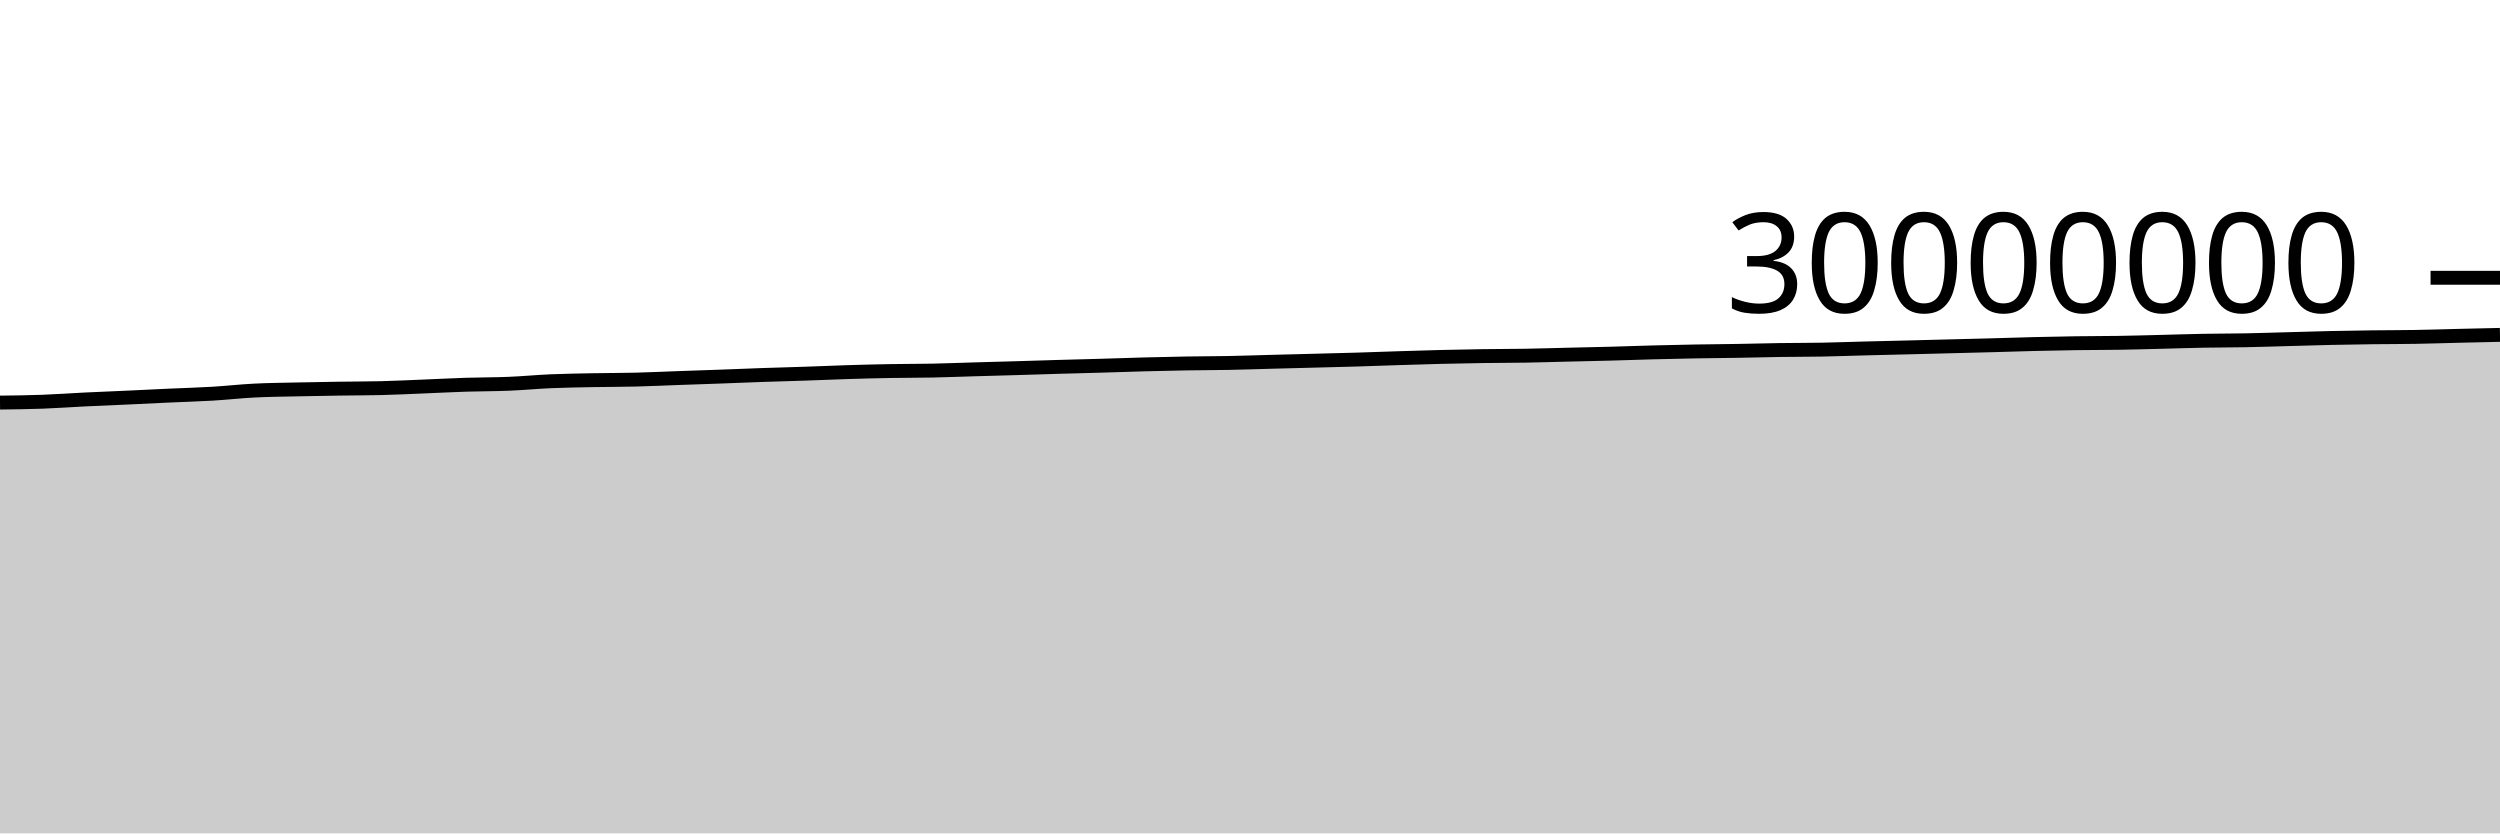
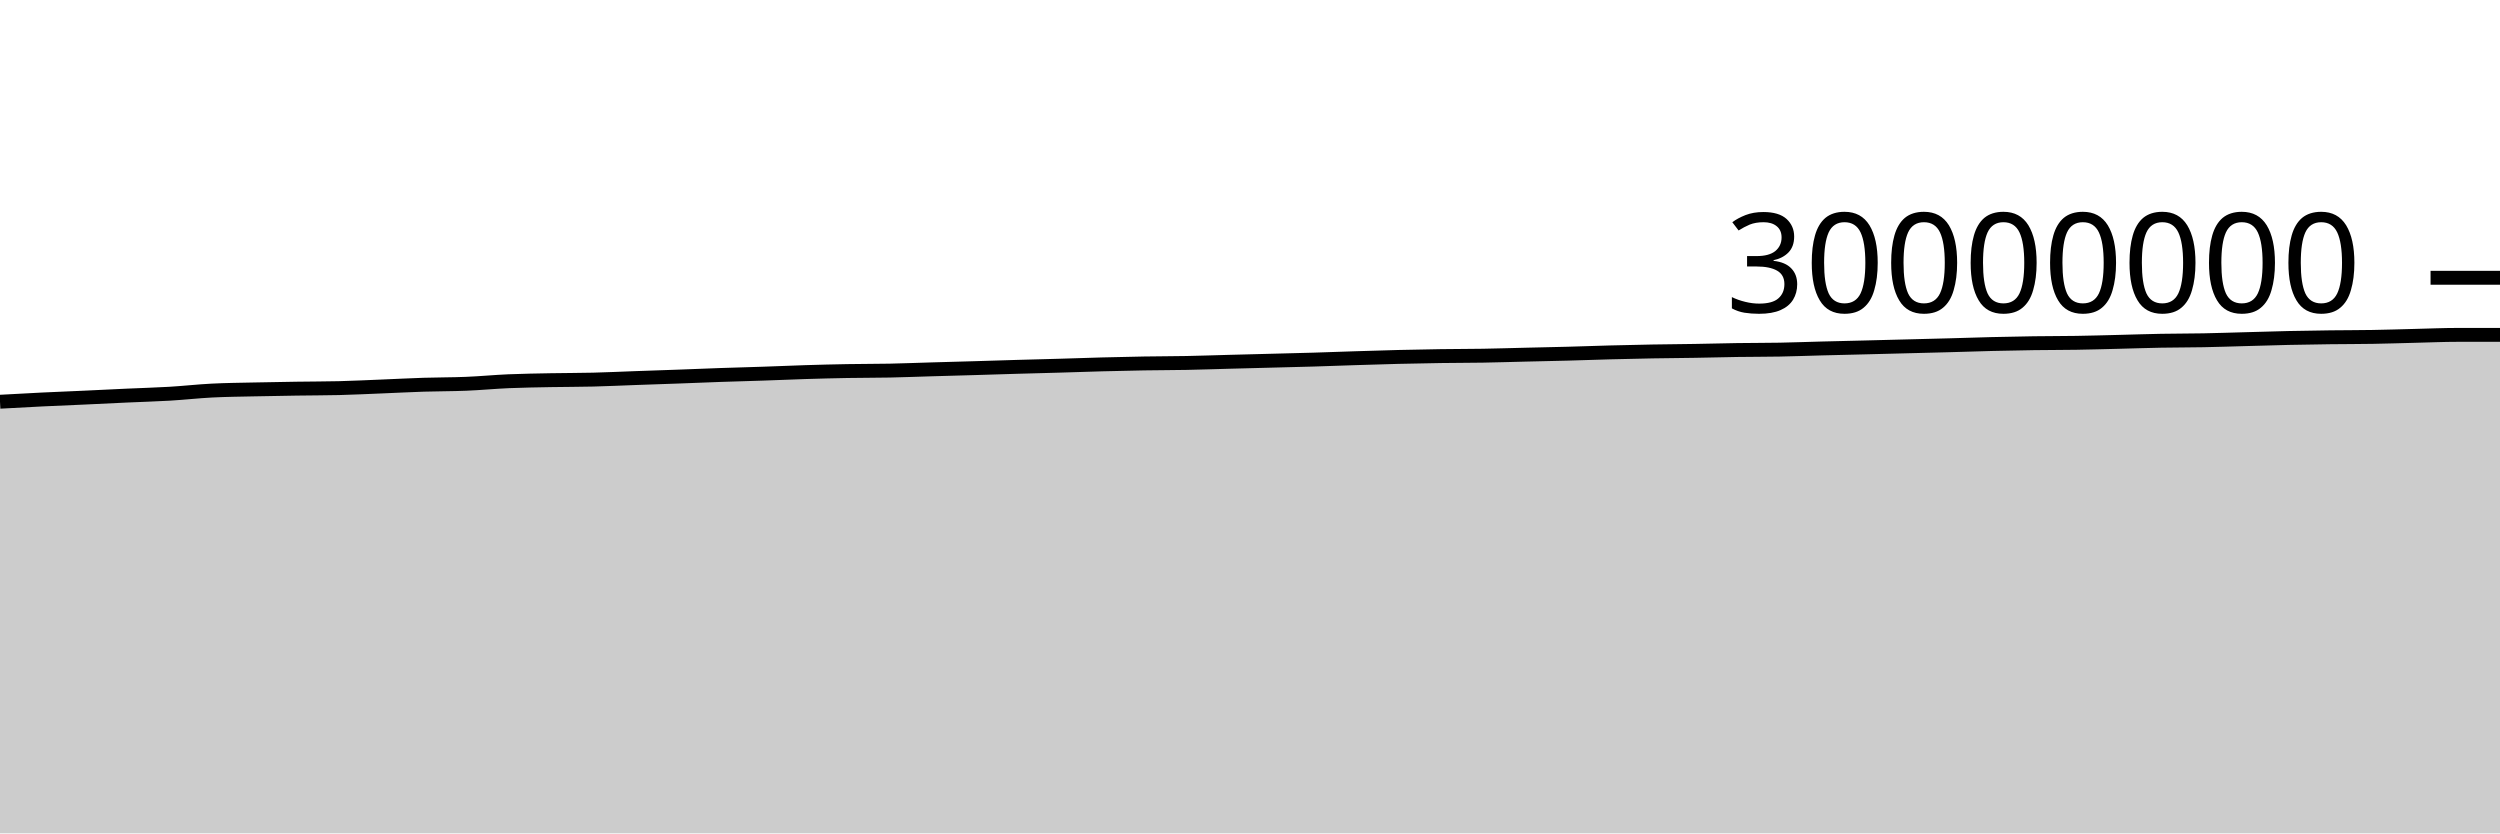
<svg xmlns="http://www.w3.org/2000/svg" viewBox="0 0 180 60">
  <g transform="translate(0,20)">
-     <path class="area" fill="rgba(0, 0, 0, 0.2)" d="M0,8.986C1.017,8.974,2.034,8.962,3.051,8.925C4.068,8.888,5.085,8.812,6.102,8.762C7.119,8.712,8.136,8.673,9.153,8.627C10.169,8.58,11.186,8.528,12.203,8.482C13.22,8.435,14.237,8.409,15.254,8.349C16.271,8.289,17.288,8.173,18.305,8.121C19.322,8.069,20.339,8.061,21.356,8.038C22.373,8.015,23.39,7.998,24.407,7.983C25.424,7.967,26.441,7.97,27.458,7.945C28.475,7.92,29.492,7.868,30.508,7.828C31.525,7.787,32.542,7.733,33.559,7.7C34.576,7.668,35.593,7.675,36.61,7.633C37.627,7.592,38.644,7.493,39.661,7.449C40.678,7.406,41.695,7.392,42.712,7.372C43.729,7.353,44.746,7.358,45.763,7.332C46.78,7.307,47.797,7.258,48.814,7.221C49.831,7.185,50.847,7.152,51.864,7.115C52.881,7.077,53.898,7.034,54.915,6.999C55.932,6.963,56.949,6.939,57.966,6.904C58.983,6.87,60,6.823,61.017,6.792C62.034,6.76,63.051,6.734,64.068,6.716C65.085,6.698,66.102,6.703,67.119,6.683C68.136,6.662,69.153,6.621,70.169,6.592C71.186,6.562,72.203,6.536,73.22,6.506C74.237,6.477,75.254,6.442,76.271,6.413C77.288,6.384,78.305,6.36,79.322,6.33C80.339,6.301,81.356,6.264,82.373,6.236C83.39,6.209,84.407,6.185,85.424,6.168C86.441,6.151,87.458,6.152,88.475,6.133C89.492,6.113,90.508,6.077,91.525,6.05C92.542,6.024,93.559,5.998,94.576,5.971C95.593,5.944,96.61,5.922,97.627,5.891C98.644,5.861,99.661,5.821,100.678,5.789C101.695,5.756,102.712,5.724,103.729,5.699C104.746,5.674,105.763,5.653,106.78,5.639C107.797,5.624,108.814,5.627,109.831,5.61C110.847,5.593,111.864,5.56,112.881,5.536C113.898,5.512,114.915,5.492,115.932,5.465C116.949,5.437,117.966,5.398,118.983,5.372C120,5.345,121.017,5.322,122.034,5.304C123.051,5.286,124.068,5.28,125.085,5.263C126.102,5.246,127.119,5.217,128.136,5.202C129.153,5.187,130.169,5.192,131.186,5.173C132.203,5.154,133.22,5.115,134.237,5.089C135.254,5.063,136.271,5.04,137.288,5.015C138.305,4.99,139.322,4.963,140.339,4.937C141.356,4.911,142.373,4.886,143.39,4.859C144.407,4.831,145.424,4.796,146.441,4.771C147.458,4.746,148.475,4.725,149.492,4.711C150.508,4.696,151.525,4.701,152.542,4.684C153.559,4.668,154.576,4.638,155.593,4.613C156.61,4.588,157.627,4.552,158.644,4.534C159.661,4.515,160.678,4.52,161.695,4.5C162.712,4.481,163.729,4.445,164.746,4.418C165.763,4.39,166.78,4.357,167.797,4.335C168.814,4.313,169.831,4.297,170.847,4.284C171.864,4.272,172.881,4.275,173.898,4.257C174.915,4.24,175.932,4.206,176.949,4.181C177.966,4.157,178.983,4.134,180,4.111L180,40C178.983,40,177.966,40,176.949,40C175.932,40,174.915,40,173.898,40C172.881,40,171.864,40,170.847,40C169.831,40,168.814,40,167.797,40C166.78,40,165.763,40,164.746,40C163.729,40,162.712,40,161.695,40C160.678,40,159.661,40,158.644,40C157.627,40,156.61,40,155.593,40C154.576,40,153.559,40,152.542,40C151.525,40,150.508,40,149.492,40C148.475,40,147.458,40,146.441,40C145.424,40,144.407,40,143.39,40C142.373,40,141.356,40,140.339,40C139.322,40,138.305,40,137.288,40C136.271,40,135.254,40,134.237,40C133.22,40,132.203,40,131.186,40C130.169,40,129.153,40,128.136,40C127.119,40,126.102,40,125.085,40C124.068,40,123.051,40,122.034,40C121.017,40,120,40,118.983,40C117.966,40,116.949,40,115.932,40C114.915,40,113.898,40,112.881,40C111.864,40,110.847,40,109.831,40C108.814,40,107.797,40,106.78,40C105.763,40,104.746,40,103.729,40C102.712,40,101.695,40,100.678,40C99.661,40,98.644,40,97.627,40C96.61,40,95.593,40,94.576,40C93.559,40,92.542,40,91.525,40C90.508,40,89.492,40,88.475,40C87.458,40,86.441,40,85.424,40C84.407,40,83.39,40,82.373,40C81.356,40,80.339,40,79.322,40C78.305,40,77.288,40,76.271,40C75.254,40,74.237,40,73.22,40C72.203,40,71.186,40,70.169,40C69.153,40,68.136,40,67.119,40C66.102,40,65.085,40,64.068,40C63.051,40,62.034,40,61.017,40C60,40,58.983,40,57.966,40C56.949,40,55.932,40,54.915,40C53.898,40,52.881,40,51.864,40C50.847,40,49.831,40,48.814,40C47.797,40,46.78,40,45.763,40C44.746,40,43.729,40,42.712,40C41.695,40,40.678,40,39.661,40C38.644,40,37.627,40,36.61,40C35.593,40,34.576,40,33.559,40C32.542,40,31.525,40,30.508,40C29.492,40,28.475,40,27.458,40C26.441,40,25.424,40,24.407,40C23.39,40,22.373,40,21.356,40C20.339,40,19.322,40,18.305,40C17.288,40,16.271,40,15.254,40C14.237,40,13.22,40,12.203,40C11.186,40,10.169,40,9.153,40C8.136,40,7.119,40,6.102,40C5.085,40,4.068,40,3.051,40C2.034,40,1.017,40,0,40Z" />
-     <path class="line" stroke="black" fill="none" d="M0,8.986C1.017,8.974,2.034,8.962,3.051,8.925C4.068,8.888,5.085,8.812,6.102,8.762C7.119,8.712,8.136,8.673,9.153,8.627C10.169,8.58,11.186,8.528,12.203,8.482C13.22,8.435,14.237,8.409,15.254,8.349C16.271,8.289,17.288,8.173,18.305,8.121C19.322,8.069,20.339,8.061,21.356,8.038C22.373,8.015,23.39,7.998,24.407,7.983C25.424,7.967,26.441,7.97,27.458,7.945C28.475,7.92,29.492,7.868,30.508,7.828C31.525,7.787,32.542,7.733,33.559,7.7C34.576,7.668,35.593,7.675,36.61,7.633C37.627,7.592,38.644,7.493,39.661,7.449C40.678,7.406,41.695,7.392,42.712,7.372C43.729,7.353,44.746,7.358,45.763,7.332C46.78,7.307,47.797,7.258,48.814,7.221C49.831,7.185,50.847,7.152,51.864,7.115C52.881,7.077,53.898,7.034,54.915,6.999C55.932,6.963,56.949,6.939,57.966,6.904C58.983,6.87,60,6.823,61.017,6.792C62.034,6.76,63.051,6.734,64.068,6.716C65.085,6.698,66.102,6.703,67.119,6.683C68.136,6.662,69.153,6.621,70.169,6.592C71.186,6.562,72.203,6.536,73.22,6.506C74.237,6.477,75.254,6.442,76.271,6.413C77.288,6.384,78.305,6.36,79.322,6.33C80.339,6.301,81.356,6.264,82.373,6.236C83.39,6.209,84.407,6.185,85.424,6.168C86.441,6.151,87.458,6.152,88.475,6.133C89.492,6.113,90.508,6.077,91.525,6.05C92.542,6.024,93.559,5.998,94.576,5.971C95.593,5.944,96.61,5.922,97.627,5.891C98.644,5.861,99.661,5.821,100.678,5.789C101.695,5.756,102.712,5.724,103.729,5.699C104.746,5.674,105.763,5.653,106.78,5.639C107.797,5.624,108.814,5.627,109.831,5.61C110.847,5.593,111.864,5.56,112.881,5.536C113.898,5.512,114.915,5.492,115.932,5.465C116.949,5.437,117.966,5.398,118.983,5.372C120,5.345,121.017,5.322,122.034,5.304C123.051,5.286,124.068,5.28,125.085,5.263C126.102,5.246,127.119,5.217,128.136,5.202C129.153,5.187,130.169,5.192,131.186,5.173C132.203,5.154,133.22,5.115,134.237,5.089C135.254,5.063,136.271,5.04,137.288,5.015C138.305,4.99,139.322,4.963,140.339,4.937C141.356,4.911,142.373,4.886,143.39,4.859C144.407,4.831,145.424,4.796,146.441,4.771C147.458,4.746,148.475,4.725,149.492,4.711C150.508,4.696,151.525,4.701,152.542,4.684C153.559,4.668,154.576,4.638,155.593,4.613C156.61,4.588,157.627,4.552,158.644,4.534C159.661,4.515,160.678,4.52,161.695,4.5C162.712,4.481,163.729,4.445,164.746,4.418C165.763,4.39,166.78,4.357,167.797,4.335C168.814,4.313,169.831,4.297,170.847,4.284C171.864,4.272,172.881,4.275,173.898,4.257C174.915,4.24,175.932,4.206,176.949,4.181C177.966,4.157,178.983,4.134,180,4.111" />
+     <path class="area" fill="rgba(0, 0, 0, 0.2)" d="M0,8.925C1.017,8.868,2.034,8.812,3.051,8.762C4.068,8.712,5.085,8.673,6.102,8.627C7.119,8.58,8.136,8.528,9.153,8.482C10.169,8.435,11.186,8.409,12.203,8.349C13.22,8.289,14.237,8.173,15.254,8.121C16.271,8.069,17.288,8.061,18.305,8.038C19.322,8.015,20.339,7.998,21.356,7.983C22.373,7.967,23.39,7.97,24.407,7.945C25.424,7.92,26.441,7.868,27.458,7.828C28.475,7.787,29.492,7.733,30.508,7.7C31.525,7.668,32.542,7.675,33.559,7.633C34.576,7.592,35.593,7.493,36.61,7.449C37.627,7.406,38.644,7.392,39.661,7.372C40.678,7.353,41.695,7.358,42.712,7.332C43.729,7.307,44.746,7.258,45.763,7.221C46.78,7.185,47.797,7.152,48.814,7.115C49.831,7.077,50.847,7.034,51.864,6.999C52.881,6.963,53.898,6.939,54.915,6.904C55.932,6.87,56.949,6.823,57.966,6.792C58.983,6.76,60,6.734,61.017,6.716C62.034,6.698,63.051,6.703,64.068,6.683C65.085,6.662,66.102,6.621,67.119,6.592C68.136,6.562,69.153,6.536,70.169,6.506C71.186,6.477,72.203,6.442,73.22,6.413C74.237,6.384,75.254,6.36,76.271,6.33C77.288,6.301,78.305,6.264,79.322,6.236C80.339,6.209,81.356,6.185,82.373,6.168C83.39,6.151,84.407,6.152,85.424,6.133C86.441,6.113,87.458,6.077,88.475,6.05C89.492,6.024,90.508,5.998,91.525,5.971C92.542,5.944,93.559,5.922,94.576,5.891C95.593,5.861,96.61,5.821,97.627,5.789C98.644,5.756,99.661,5.724,100.678,5.699C101.695,5.674,102.712,5.653,103.729,5.639C104.746,5.624,105.763,5.627,106.78,5.61C107.797,5.593,108.814,5.56,109.831,5.536C110.847,5.512,111.864,5.492,112.881,5.465C113.898,5.437,114.915,5.398,115.932,5.372C116.949,5.345,117.966,5.322,118.983,5.304C120,5.286,121.017,5.28,122.034,5.263C123.051,5.246,124.068,5.217,125.085,5.202C126.102,5.187,127.119,5.192,128.136,5.173C129.153,5.154,130.169,5.115,131.186,5.089C132.203,5.063,133.22,5.04,134.237,5.015C135.254,4.99,136.271,4.963,137.288,4.937C138.305,4.911,139.322,4.886,140.339,4.859C141.356,4.831,142.373,4.796,143.39,4.771C144.407,4.746,145.424,4.725,146.441,4.711C147.458,4.696,148.475,4.701,149.492,4.684C150.508,4.668,151.525,4.638,152.542,4.613C153.559,4.588,154.576,4.552,155.593,4.534C156.61,4.515,157.627,4.52,158.644,4.5C159.661,4.481,160.678,4.445,161.695,4.418C162.712,4.39,163.729,4.357,164.746,4.335C165.763,4.313,166.78,4.297,167.797,4.284C168.814,4.272,169.831,4.275,170.847,4.257C171.864,4.24,172.881,4.206,173.898,4.181C174.915,4.157,175.932,4.111,176.949,4.111C177.966,4.111,178.983,4.111,180,4.111L180,40C178.983,40,177.966,40,176.949,40C175.932,40,174.915,40,173.898,40C172.881,40,171.864,40,170.847,40C169.831,40,168.814,40,167.797,40C166.78,40,165.763,40,164.746,40C163.729,40,162.712,40,161.695,40C160.678,40,159.661,40,158.644,40C157.627,40,156.61,40,155.593,40C154.576,40,153.559,40,152.542,40C151.525,40,150.508,40,149.492,40C148.475,40,147.458,40,146.441,40C145.424,40,144.407,40,143.39,40C142.373,40,141.356,40,140.339,40C139.322,40,138.305,40,137.288,40C136.271,40,135.254,40,134.237,40C133.22,40,132.203,40,131.186,40C130.169,40,129.153,40,128.136,40C127.119,40,126.102,40,125.085,40C124.068,40,123.051,40,122.034,40C121.017,40,120,40,118.983,40C117.966,40,116.949,40,115.932,40C114.915,40,113.898,40,112.881,40C111.864,40,110.847,40,109.831,40C108.814,40,107.797,40,106.78,40C105.763,40,104.746,40,103.729,40C102.712,40,101.695,40,100.678,40C99.661,40,98.644,40,97.627,40C96.61,40,95.593,40,94.576,40C93.559,40,92.542,40,91.525,40C90.508,40,89.492,40,88.475,40C87.458,40,86.441,40,85.424,40C84.407,40,83.39,40,82.373,40C81.356,40,80.339,40,79.322,40C78.305,40,77.288,40,76.271,40C75.254,40,74.237,40,73.22,40C72.203,40,71.186,40,70.169,40C69.153,40,68.136,40,67.119,40C66.102,40,65.085,40,64.068,40C63.051,40,62.034,40,61.017,40C60,40,58.983,40,57.966,40C56.949,40,55.932,40,54.915,40C53.898,40,52.881,40,51.864,40C50.847,40,49.831,40,48.814,40C47.797,40,46.78,40,45.763,40C44.746,40,43.729,40,42.712,40C41.695,40,40.678,40,39.661,40C38.644,40,37.627,40,36.61,40C35.593,40,34.576,40,33.559,40C32.542,40,31.525,40,30.508,40C29.492,40,28.475,40,27.458,40C26.441,40,25.424,40,24.407,40C23.39,40,22.373,40,21.356,40C20.339,40,19.322,40,18.305,40C17.288,40,16.271,40,15.254,40C14.237,40,13.22,40,12.203,40C11.186,40,10.169,40,9.153,40C8.136,40,7.119,40,6.102,40C5.085,40,4.068,40,3.051,40C2.034,40,1.017,40,0,40Z" />
+     <path class="line" stroke="black" fill="none" d="M0,8.925C1.017,8.868,2.034,8.812,3.051,8.762C4.068,8.712,5.085,8.673,6.102,8.627C7.119,8.58,8.136,8.528,9.153,8.482C10.169,8.435,11.186,8.409,12.203,8.349C13.22,8.289,14.237,8.173,15.254,8.121C16.271,8.069,17.288,8.061,18.305,8.038C19.322,8.015,20.339,7.998,21.356,7.983C22.373,7.967,23.39,7.97,24.407,7.945C25.424,7.92,26.441,7.868,27.458,7.828C28.475,7.787,29.492,7.733,30.508,7.7C31.525,7.668,32.542,7.675,33.559,7.633C34.576,7.592,35.593,7.493,36.61,7.449C37.627,7.406,38.644,7.392,39.661,7.372C40.678,7.353,41.695,7.358,42.712,7.332C43.729,7.307,44.746,7.258,45.763,7.221C46.78,7.185,47.797,7.152,48.814,7.115C49.831,7.077,50.847,7.034,51.864,6.999C52.881,6.963,53.898,6.939,54.915,6.904C55.932,6.87,56.949,6.823,57.966,6.792C58.983,6.76,60,6.734,61.017,6.716C62.034,6.698,63.051,6.703,64.068,6.683C65.085,6.662,66.102,6.621,67.119,6.592C68.136,6.562,69.153,6.536,70.169,6.506C71.186,6.477,72.203,6.442,73.22,6.413C74.237,6.384,75.254,6.36,76.271,6.33C77.288,6.301,78.305,6.264,79.322,6.236C80.339,6.209,81.356,6.185,82.373,6.168C83.39,6.151,84.407,6.152,85.424,6.133C86.441,6.113,87.458,6.077,88.475,6.05C89.492,6.024,90.508,5.998,91.525,5.971C92.542,5.944,93.559,5.922,94.576,5.891C95.593,5.861,96.61,5.821,97.627,5.789C98.644,5.756,99.661,5.724,100.678,5.699C101.695,5.674,102.712,5.653,103.729,5.639C104.746,5.624,105.763,5.627,106.78,5.61C107.797,5.593,108.814,5.56,109.831,5.536C110.847,5.512,111.864,5.492,112.881,5.465C113.898,5.437,114.915,5.398,115.932,5.372C116.949,5.345,117.966,5.322,118.983,5.304C120,5.286,121.017,5.28,122.034,5.263C123.051,5.246,124.068,5.217,125.085,5.202C126.102,5.187,127.119,5.192,128.136,5.173C129.153,5.154,130.169,5.115,131.186,5.089C132.203,5.063,133.22,5.04,134.237,5.015C135.254,4.99,136.271,4.963,137.288,4.937C138.305,4.911,139.322,4.886,140.339,4.859C141.356,4.831,142.373,4.796,143.39,4.771C144.407,4.746,145.424,4.725,146.441,4.711C147.458,4.696,148.475,4.701,149.492,4.684C150.508,4.668,151.525,4.638,152.542,4.613C153.559,4.588,154.576,4.552,155.593,4.534C156.61,4.515,157.627,4.52,158.644,4.5C159.661,4.481,160.678,4.445,161.695,4.418C162.712,4.39,163.729,4.357,164.746,4.335C165.763,4.313,166.78,4.297,167.797,4.284C168.814,4.272,169.831,4.275,170.847,4.257C171.864,4.24,172.881,4.206,173.898,4.181C174.915,4.157,175.932,4.111,176.949,4.111C177.966,4.111,178.983,4.111,180,4.111" />
    <path class="axis-ceiling" stroke-width="1" stroke="black" fill="none" d="M175,0L180,0" />
    <text class="axis-ceiling-label" font-family="sans-serif" text-anchor="end" font-size="10px" x="170" y="2.5">30000000</text>
  </g>
</svg>
